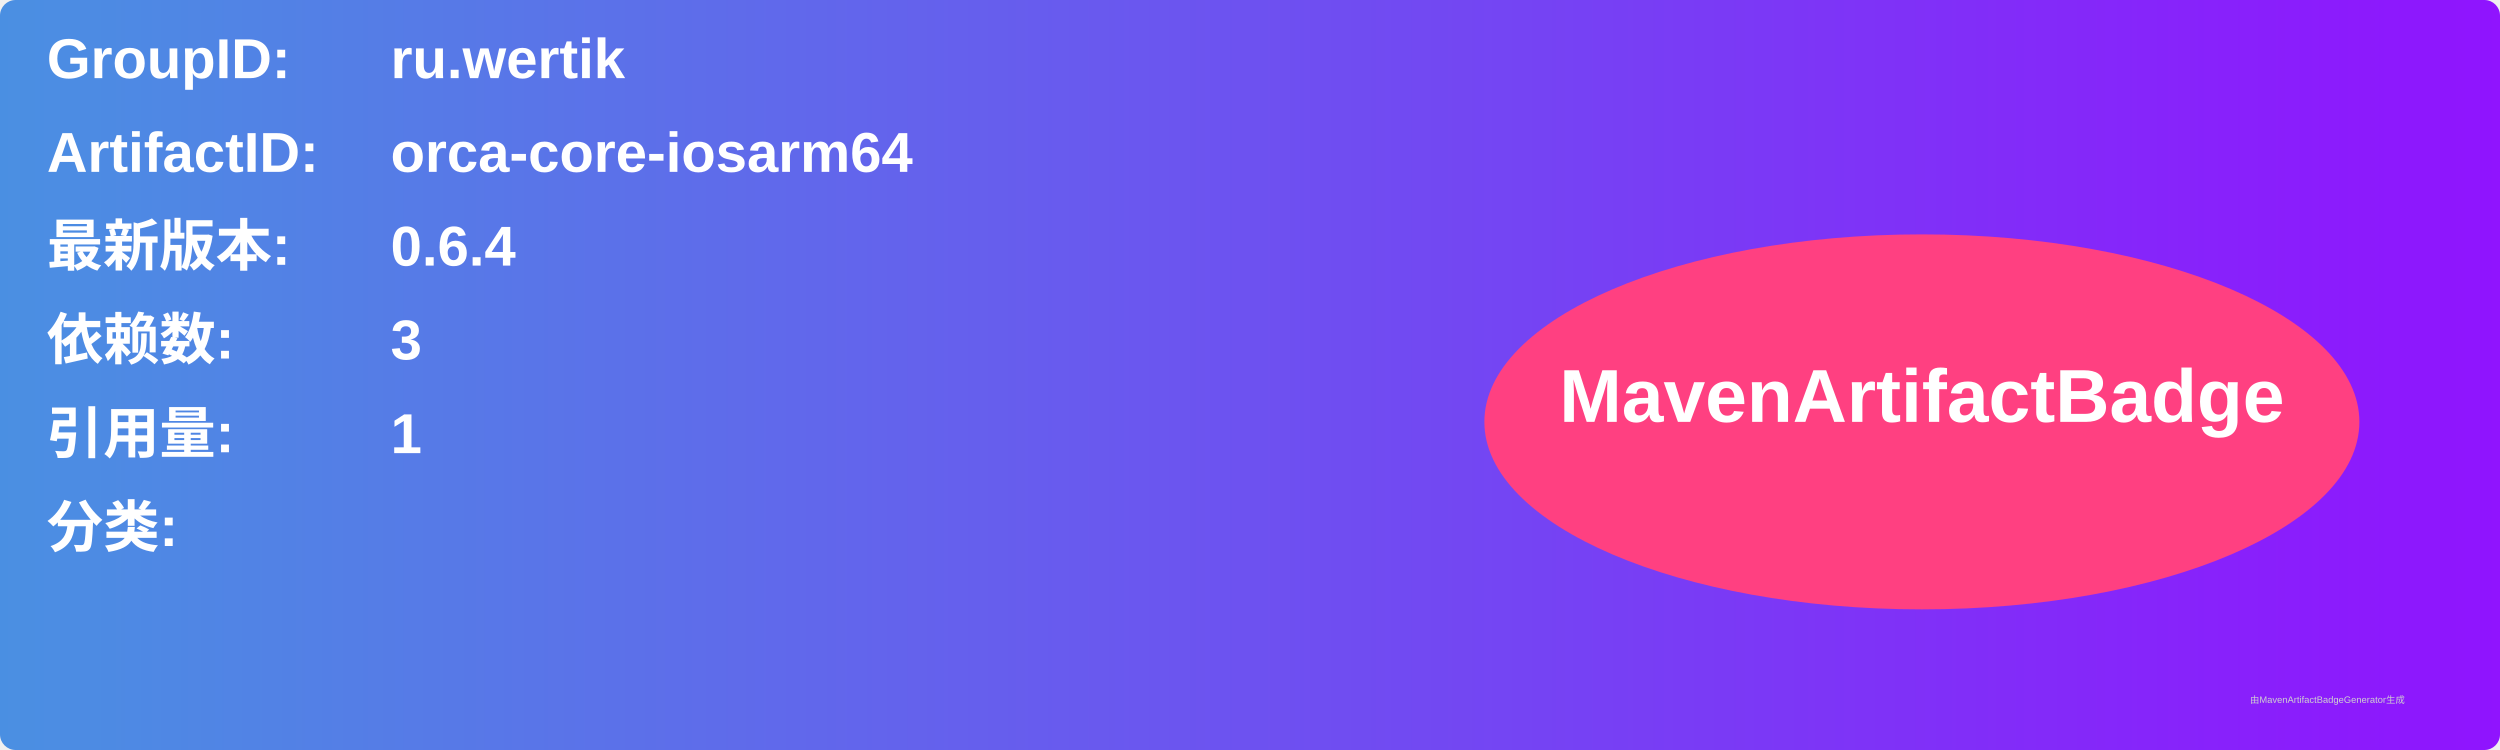
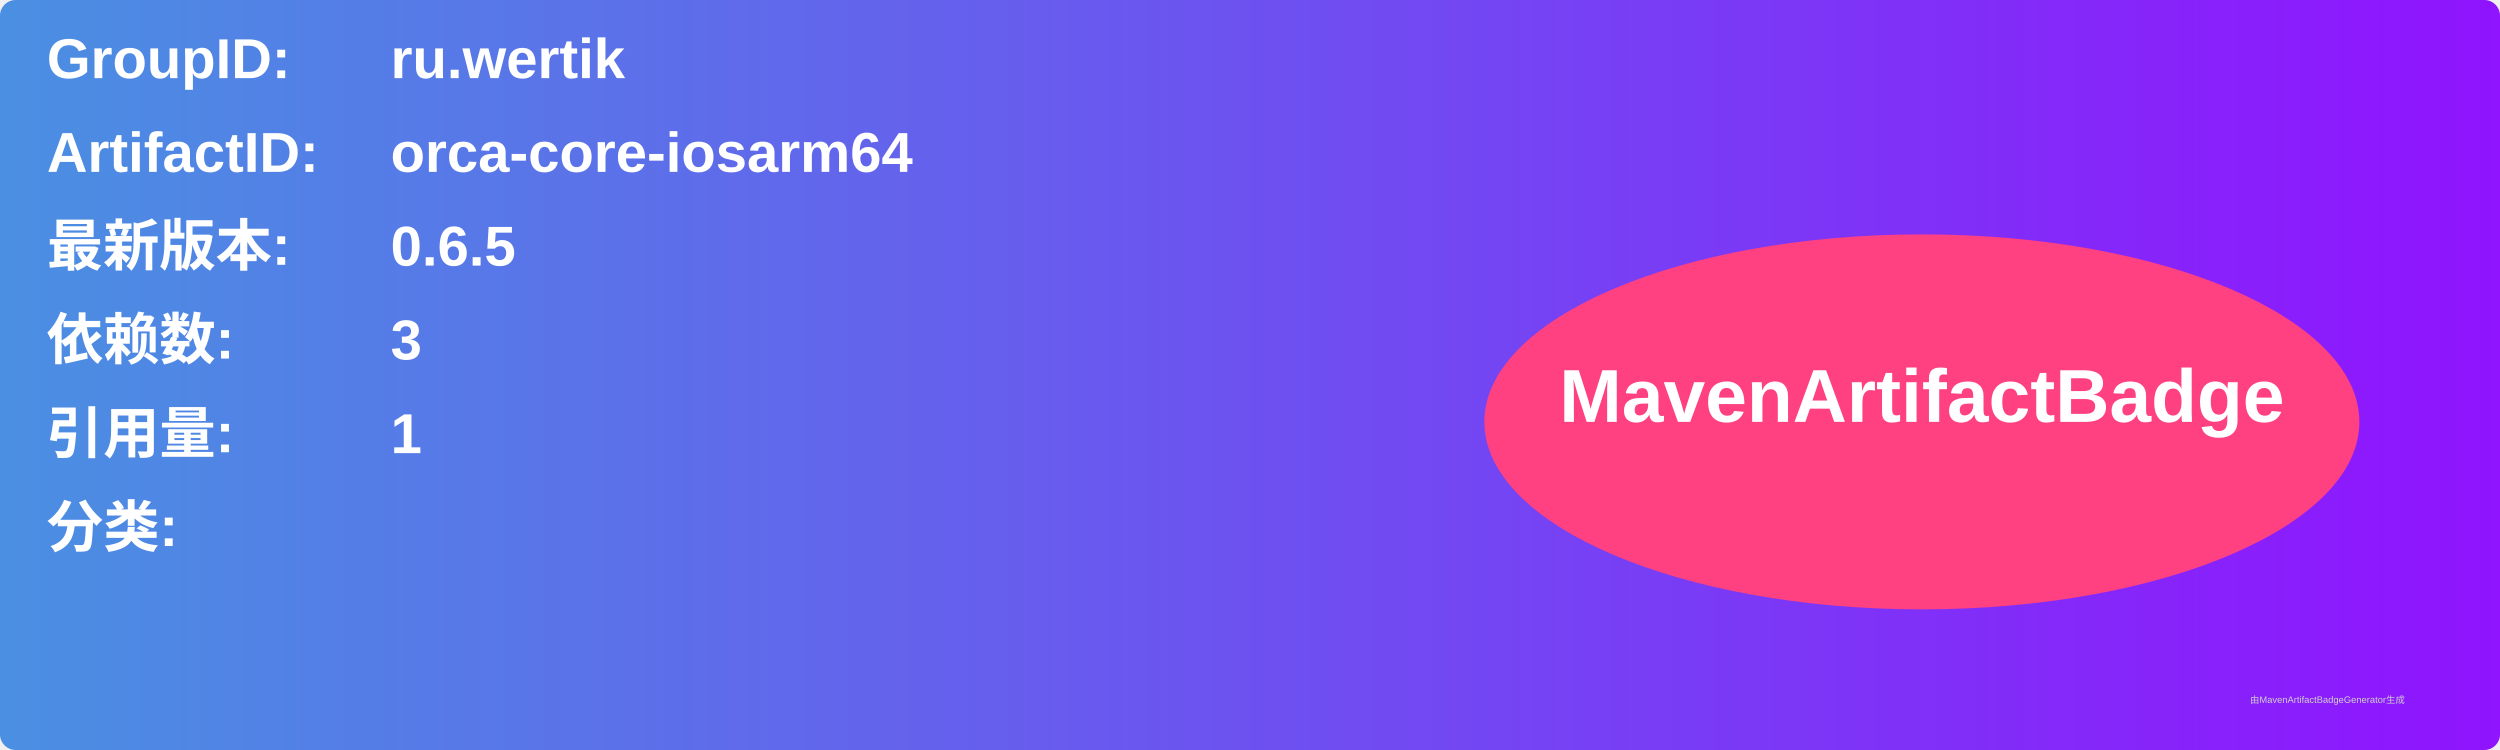
<svg xmlns="http://www.w3.org/2000/svg" width="800" height="240" viewBox="0 0 800 240">
  <linearGradient id="grad" x1="0%" y1="0%" x2="100%" y2="0%">
    <stop offset="0%" stop-color="#4a90e2" />
    <stop offset="100%" stop-color="#9013fe" />
  </linearGradient>
  <rect width="100%" height="100%" rx="5" ry="5" fill="url(#grad)" />
  <g transform="translate(15, 15)">
    <text x="0" y="10" font-family="Arial" font-size="18" fill="white" font-weight="bold" width="260">GroupID:</text>
    <text x="110" y="10" font-family="Arial" font-size="18" fill="white" font-weight="bold" width="460">ru.wertik</text>
    <text x="0" y="40" font-family="Arial" font-size="18" fill="white" font-weight="bold" width="260">ArtifactID:</text>
    <text x="110" y="40" font-family="Arial" font-size="18" fill="white" font-weight="bold" width="460">orca-core-iosarm64</text>
    <text x="0" y="70" font-family="Arial" font-size="18" fill="white" font-weight="bold">最新版本:</text>
    <text x="110" y="70" font-family="Arial" font-size="18" fill="white" font-weight="bold">
-       <tspan font-weight="bold">0.6.4</tspan>
+       <tspan font-weight="bold">0.6.5</tspan>
    </text>
    <text x="0" y="100" font-family="Arial" font-size="18" fill="white" font-weight="bold">依赖数: </text>
    <text x="110" y="100" font-family="Arial" font-size="18" fill="white">
      <tspan font-weight="bold">3</tspan>
    </text>
    <text x="0" y="130" font-family="Arial" font-size="18" fill="white" font-weight="bold">引用量: </text>
    <text x="110" y="130" font-family="Arial" font-size="18" fill="white">
      <tspan font-weight="bold">1</tspan>
    </text>
    <text x="0" y="160" font-family="Arial" font-size="18" fill="white" font-weight="bold">分类:</text>
    <text x="10" y="190" font-family="Arial" font-size="10" fill="white">
      <tspan font-weight="bold" />
    </text>
    <ellipse cx="600" cy="120" rx="140" ry="60" fill="#ff4081" />
    <text x="600" y="120" text-anchor="middle" font-family="Arial" font-size="24" fill="white" font-weight="bold">MavenArtifactBadge</text>
  </g>
  <text x="720" y="225" font-family="Arial" font-size="3" fill="#d0d0d0">由MavenArtifactBadgeGenerator生成</text>
</svg>
